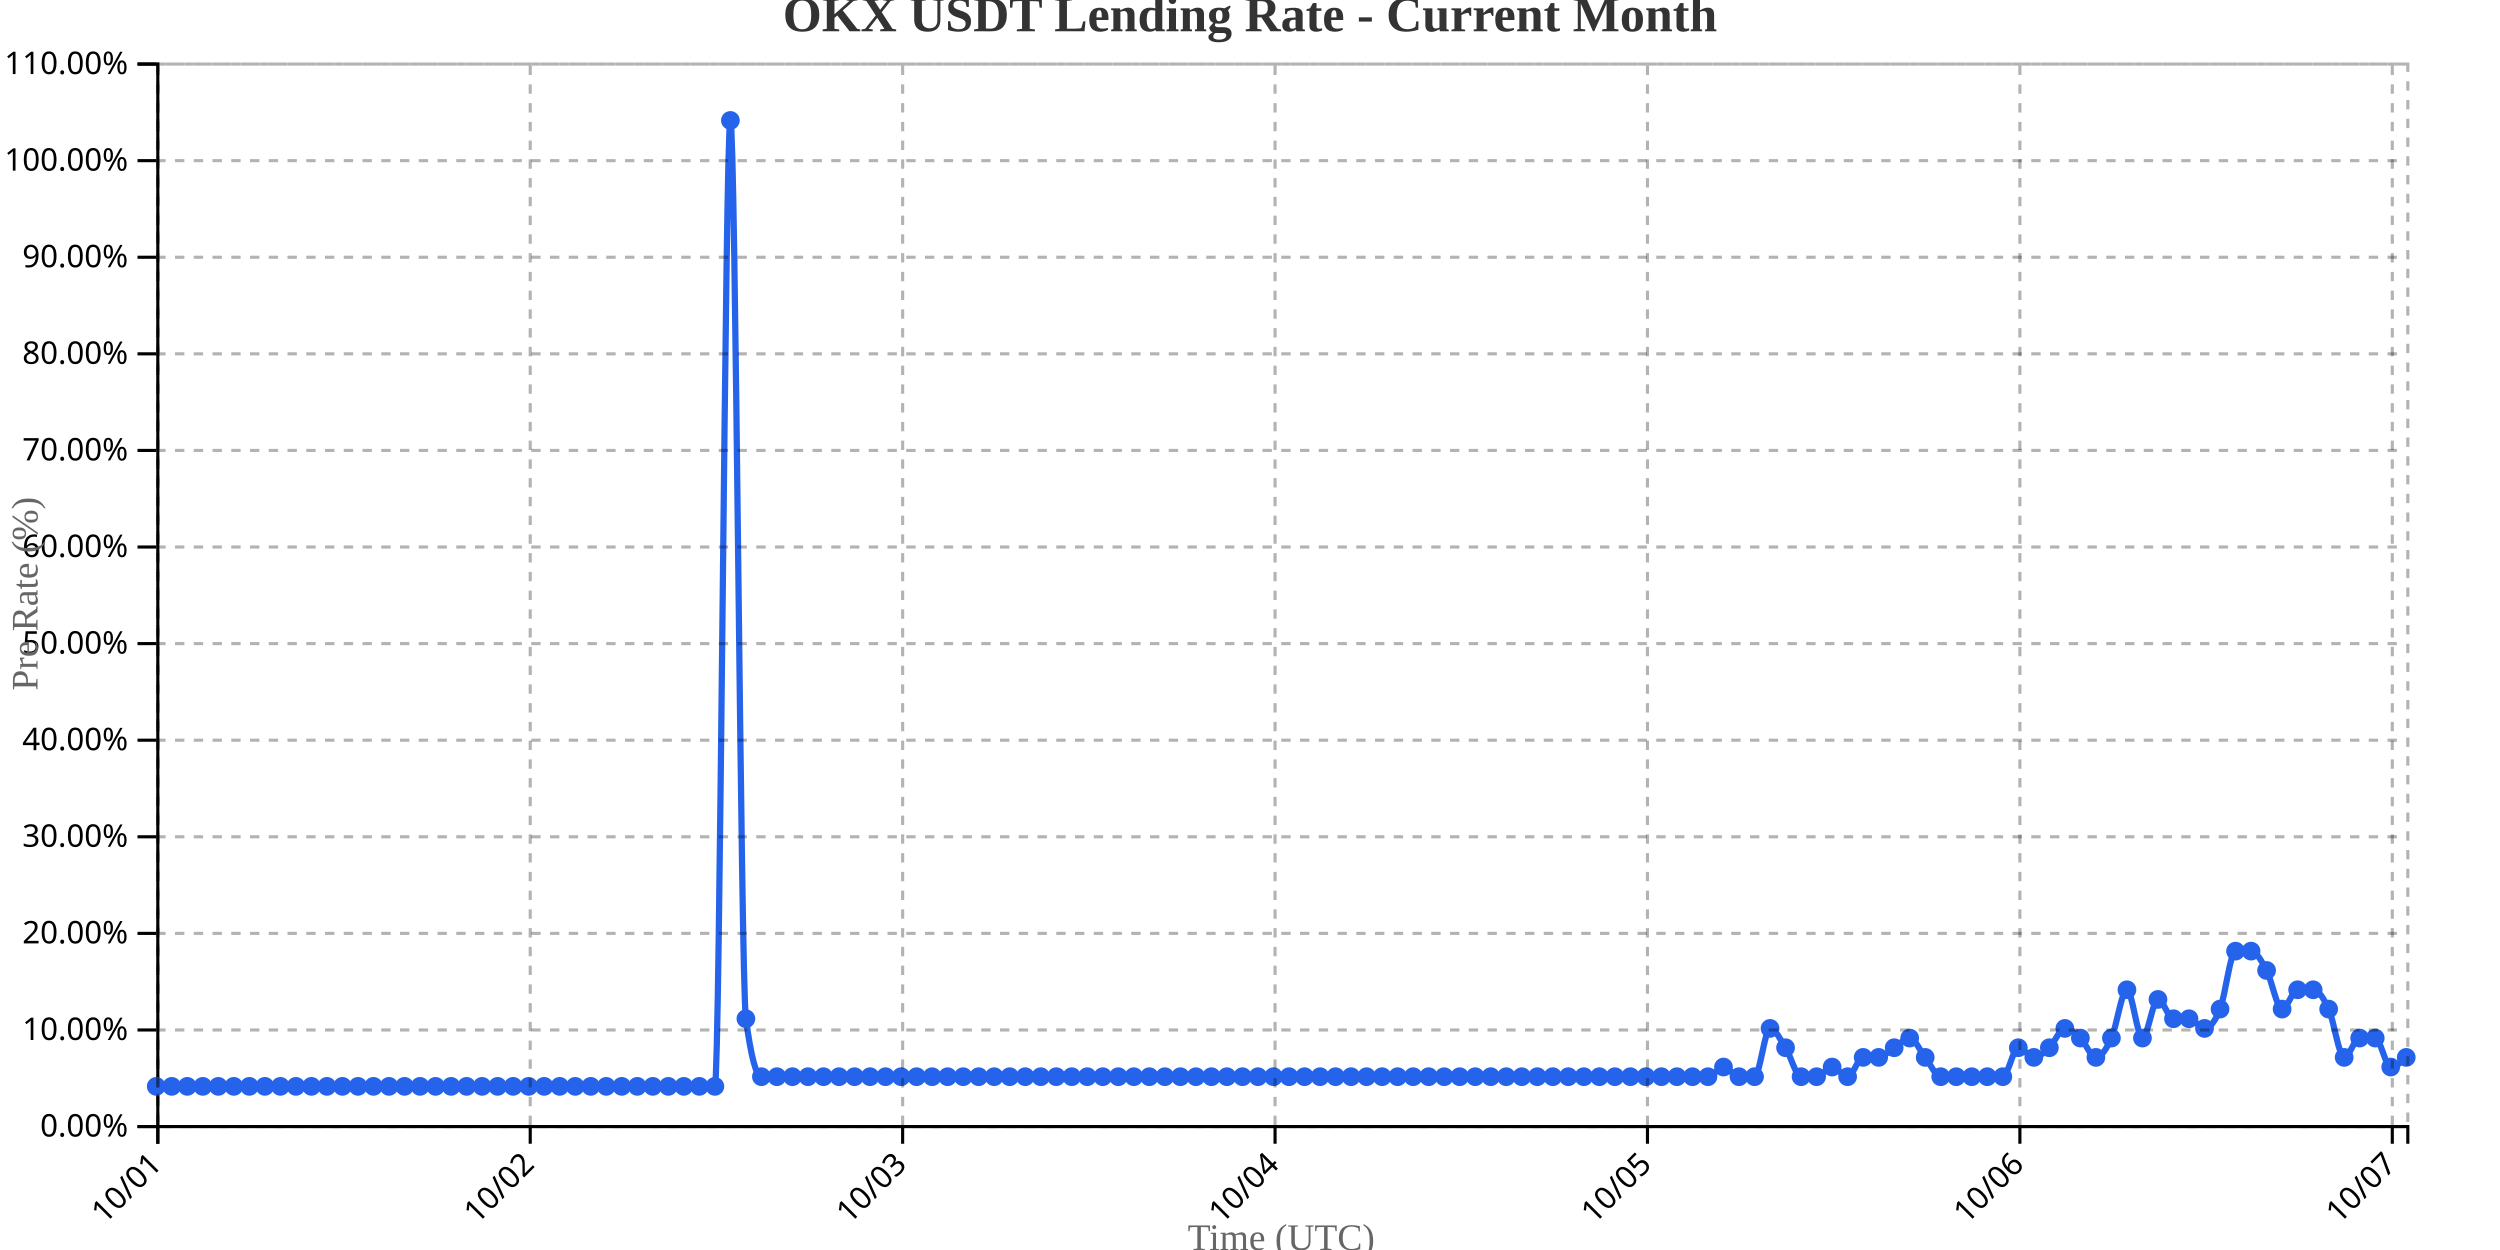
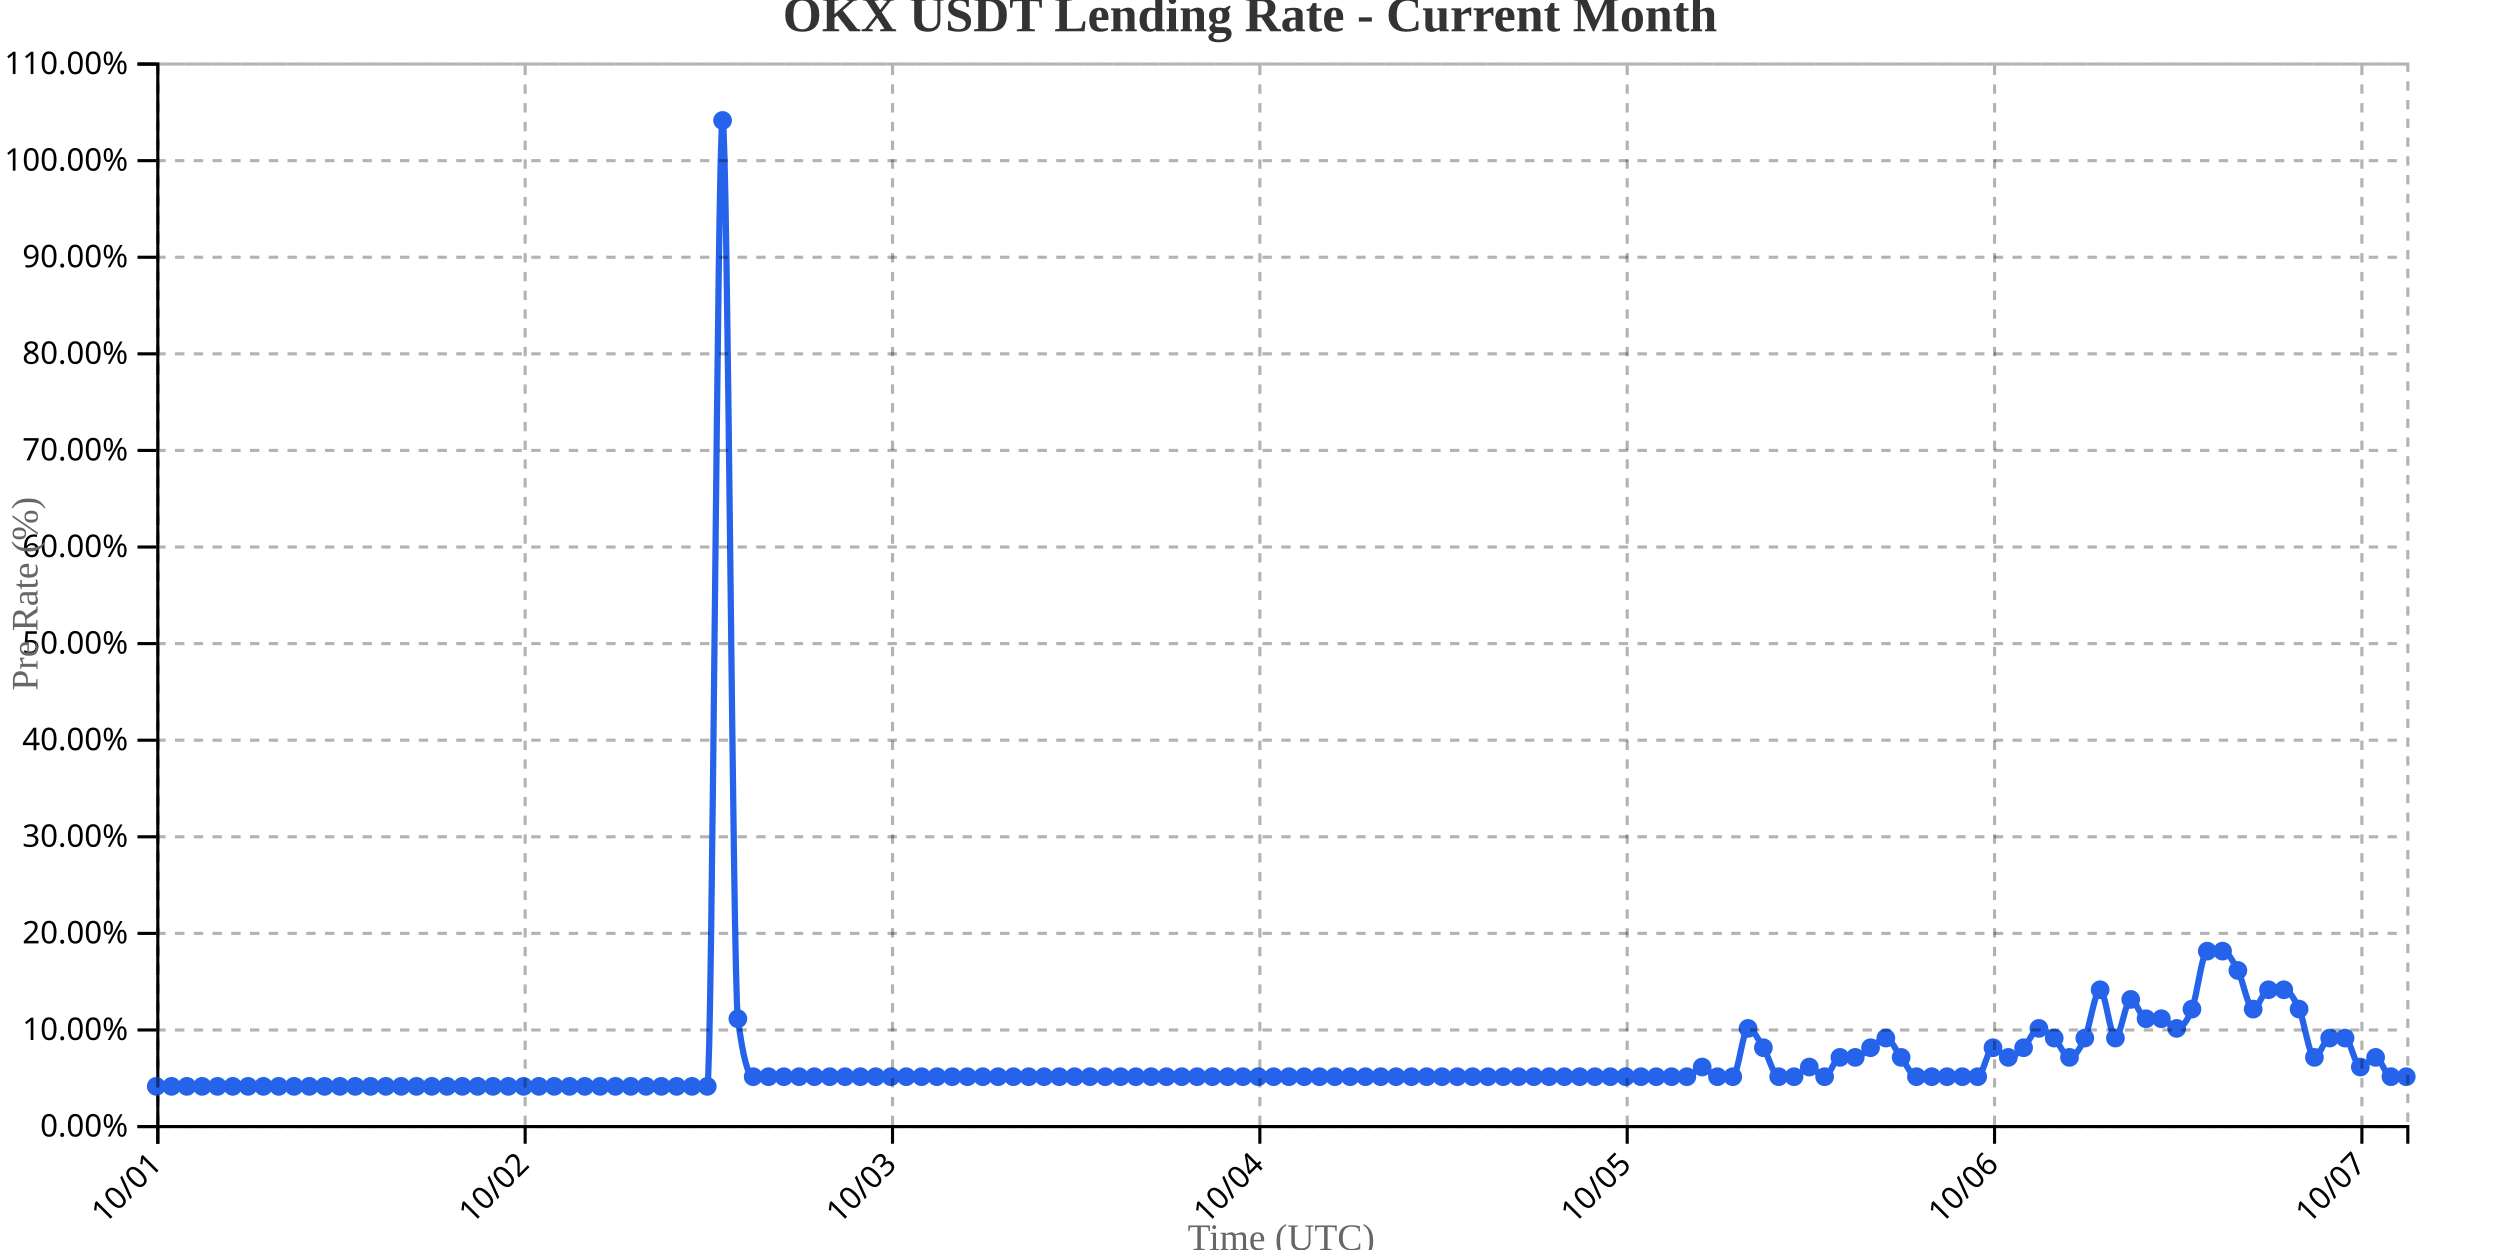
<svg xmlns="http://www.w3.org/2000/svg" width="800" height="400">
  <g transform="translate(50,20)">
    <g transform="translate(0,340)" fill="none" font-size="10" font-family="sans-serif" text-anchor="middle">
      <path class="domain" stroke="currentColor" d="M0.5,6V0.5H720.5V6" />
      <g class="tick" opacity="1" transform="translate(0.5,0)">
        <line stroke="currentColor" y2="6" />
        <text fill="currentColor" y="9" dy=".15em" style="text-anchor: end;" dx="-.8em" transform="rotate(-45)">10/01</text>
      </g>
-       <g class="tick" opacity="1" transform="translate(119.6724,0)">
+       <g class="tick" opacity="1" transform="translate(118.051,0)">
        <line stroke="currentColor" y2="6" />
        <text fill="currentColor" y="9" dy=".15em" style="text-anchor: end;" dx="-.8em" transform="rotate(-45)">10/02</text>
      </g>
-       <g class="tick" opacity="1" transform="translate(238.8448,0)">
+       <g class="tick" opacity="1" transform="translate(235.602,0)">
        <line stroke="currentColor" y2="6" />
        <text fill="currentColor" y="9" dy=".15em" style="text-anchor: end;" dx="-.8em" transform="rotate(-45)">10/03</text>
      </g>
-       <g class="tick" opacity="1" transform="translate(358.0172,0)">
+       <g class="tick" opacity="1" transform="translate(353.1531,0)">
        <line stroke="currentColor" y2="6" />
        <text fill="currentColor" y="9" dy=".15em" style="text-anchor: end;" dx="-.8em" transform="rotate(-45)">10/04</text>
      </g>
-       <g class="tick" opacity="1" transform="translate(477.1897,0)">
+       <g class="tick" opacity="1" transform="translate(470.7041,0)">
        <line stroke="currentColor" y2="6" />
        <text fill="currentColor" y="9" dy=".15em" style="text-anchor: end;" dx="-.8em" transform="rotate(-45)">10/05</text>
      </g>
-       <g class="tick" opacity="1" transform="translate(596.3621,0)">
+       <g class="tick" opacity="1" transform="translate(588.2551,0)">
        <line stroke="currentColor" y2="6" />
        <text fill="currentColor" y="9" dy=".15em" style="text-anchor: end;" dx="-.8em" transform="rotate(-45)">10/06</text>
      </g>
-       <g class="tick" opacity="1" transform="translate(715.5345,0)">
+       <g class="tick" opacity="1" transform="translate(705.8061,0)">
        <line stroke="currentColor" y2="6" />
        <text fill="currentColor" y="9" dy=".15em" style="text-anchor: end;" dx="-.8em" transform="rotate(-45)">10/07</text>
      </g>
    </g>
    <g fill="none" font-size="10" font-family="sans-serif" text-anchor="end">
      <path class="domain" stroke="currentColor" d="M-6,340.5H0.5V0.5H-6" />
      <g class="tick" opacity="1" transform="translate(0,340.5)">
        <line stroke="currentColor" x2="-6" />
        <text fill="currentColor" x="-9" dy="0.32em">0.00%</text>
      </g>
      <g class="tick" opacity="1" transform="translate(0,309.5909)">
        <line stroke="currentColor" x2="-6" />
        <text fill="currentColor" x="-9" dy="0.32em">10.00%</text>
      </g>
      <g class="tick" opacity="1" transform="translate(0,278.6818)">
        <line stroke="currentColor" x2="-6" />
        <text fill="currentColor" x="-9" dy="0.32em">20.00%</text>
      </g>
      <g class="tick" opacity="1" transform="translate(0,247.7727)">
        <line stroke="currentColor" x2="-6" />
        <text fill="currentColor" x="-9" dy="0.32em">30.00%</text>
      </g>
      <g class="tick" opacity="1" transform="translate(0,216.8636)">
        <line stroke="currentColor" x2="-6" />
        <text fill="currentColor" x="-9" dy="0.32em">40.00%</text>
      </g>
      <g class="tick" opacity="1" transform="translate(0,185.9545)">
        <line stroke="currentColor" x2="-6" />
        <text fill="currentColor" x="-9" dy="0.32em">50.00%</text>
      </g>
      <g class="tick" opacity="1" transform="translate(0,155.0455)">
        <line stroke="currentColor" x2="-6" />
        <text fill="currentColor" x="-9" dy="0.32em">60.00%</text>
      </g>
      <g class="tick" opacity="1" transform="translate(0,124.1364)">
        <line stroke="currentColor" x2="-6" />
        <text fill="currentColor" x="-9" dy="0.32em">70.00%</text>
      </g>
      <g class="tick" opacity="1" transform="translate(0,93.22727)">
        <line stroke="currentColor" x2="-6" />
        <text fill="currentColor" x="-9" dy="0.32em">80.00%</text>
      </g>
      <g class="tick" opacity="1" transform="translate(0,62.31818)">
        <line stroke="currentColor" x2="-6" />
        <text fill="currentColor" x="-9" dy="0.32em">90.00%</text>
      </g>
      <g class="tick" opacity="1" transform="translate(0,31.40909)">
        <line stroke="currentColor" x2="-6" />
        <text fill="currentColor" x="-9" dy="0.32em">100.00%</text>
      </g>
      <g class="tick" opacity="1" transform="translate(0,0.5)">
        <line stroke="currentColor" x2="-6" />
        <text fill="currentColor" x="-9" dy="0.32em">110.00%</text>
      </g>
    </g>
    <text transform="rotate(-90)" y="-50" x="-170" dy="1em" style="text-anchor: middle; font-size: 12px; fill: #666;">Pre Rate (%)</text>
    <text transform="translate(360, 380)" style="text-anchor: middle; font-size: 12px; fill: #666;">Time (UTC)</text>
-     <path fill="none" stroke="#2563eb" stroke-width="2" d="M0,327.636C1.655,327.636,3.31,327.636,4.966,327.636C6.621,327.636,8.276,327.636,9.931,327.636C11.586,327.636,13.241,327.636,14.897,327.636C16.552,327.636,18.207,327.636,19.862,327.636C21.517,327.636,23.172,327.636,24.828,327.636C26.483,327.636,28.138,327.636,29.793,327.636C31.448,327.636,33.103,327.636,34.759,327.636C36.414,327.636,38.069,327.636,39.724,327.636C41.379,327.636,43.034,327.636,44.69,327.636C46.345,327.636,48,327.636,49.655,327.636C51.31,327.636,52.966,327.636,54.621,327.636C56.276,327.636,57.931,327.636,59.586,327.636C61.241,327.636,62.897,327.636,64.552,327.636C66.207,327.636,67.862,327.636,69.517,327.636C71.172,327.636,72.828,327.636,74.483,327.636C76.138,327.636,77.793,327.636,79.448,327.636C81.103,327.636,82.759,327.636,84.414,327.636C86.069,327.636,87.724,327.636,89.379,327.636C91.034,327.636,92.69,327.636,94.345,327.636C96,327.636,97.655,327.636,99.31,327.636C100.966,327.636,102.621,327.636,104.276,327.636C105.931,327.636,107.586,327.636,109.241,327.636C110.897,327.636,112.552,327.636,114.207,327.636C115.862,327.636,117.517,327.636,119.172,327.636C120.828,327.636,122.483,327.636,124.138,327.636C125.793,327.636,127.448,327.636,129.103,327.636C130.759,327.636,132.414,327.636,134.069,327.636C135.724,327.636,137.379,327.636,139.034,327.636C140.69,327.636,142.345,327.636,144,327.636C145.655,327.636,147.31,327.636,148.966,327.636C150.621,327.636,152.276,327.636,153.931,327.636C155.586,327.636,157.241,327.636,158.897,327.636C160.552,327.636,162.207,327.636,163.862,327.636C165.517,327.636,167.172,327.636,168.828,327.636C170.483,327.636,172.138,327.636,173.793,327.636C175.448,327.636,177.103,327.636,178.759,327.636C180.414,327.636,182.069,18.545,183.724,18.545C185.379,18.545,187.034,293.636,188.69,306C190.345,318.364,192,324.545,193.655,324.545C195.31,324.545,196.966,324.545,198.621,324.545C200.276,324.545,201.931,324.545,203.586,324.545C205.241,324.545,206.897,324.545,208.552,324.545C210.207,324.545,211.862,324.545,213.517,324.545C215.172,324.545,216.828,324.545,218.483,324.545C220.138,324.545,221.793,324.545,223.448,324.545C225.103,324.545,226.759,324.545,228.414,324.545C230.069,324.545,231.724,324.545,233.379,324.545C235.034,324.545,236.69,324.545,238.345,324.545C240,324.545,241.655,324.545,243.31,324.545C244.966,324.545,246.621,324.545,248.276,324.545C249.931,324.545,251.586,324.545,253.241,324.545C254.897,324.545,256.552,324.545,258.207,324.545C259.862,324.545,261.517,324.545,263.172,324.545C264.828,324.545,266.483,324.545,268.138,324.545C269.793,324.545,271.448,324.545,273.103,324.545C274.759,324.545,276.414,324.545,278.069,324.545C279.724,324.545,281.379,324.545,283.034,324.545C284.69,324.545,286.345,324.545,288,324.545C289.655,324.545,291.31,324.545,292.966,324.545C294.621,324.545,296.276,324.545,297.931,324.545C299.586,324.545,301.241,324.545,302.897,324.545C304.552,324.545,306.207,324.545,307.862,324.545C309.517,324.545,311.172,324.545,312.828,324.545C314.483,324.545,316.138,324.545,317.793,324.545C319.448,324.545,321.103,324.545,322.759,324.545C324.414,324.545,326.069,324.545,327.724,324.545C329.379,324.545,331.034,324.545,332.69,324.545C334.345,324.545,336,324.545,337.655,324.545C339.31,324.545,340.966,324.545,342.621,324.545C344.276,324.545,345.931,324.545,347.586,324.545C349.241,324.545,350.897,324.545,352.552,324.545C354.207,324.545,355.862,324.545,357.517,324.545C359.172,324.545,360.828,324.545,362.483,324.545C364.138,324.545,365.793,324.545,367.448,324.545C369.103,324.545,370.759,324.545,372.414,324.545C374.069,324.545,375.724,324.545,377.379,324.545C379.034,324.545,380.69,324.545,382.345,324.545C384,324.545,385.655,324.545,387.31,324.545C388.966,324.545,390.621,324.545,392.276,324.545C393.931,324.545,395.586,324.545,397.241,324.545C398.897,324.545,400.552,324.545,402.207,324.545C403.862,324.545,405.517,324.545,407.172,324.545C408.828,324.545,410.483,324.545,412.138,324.545C413.793,324.545,415.448,324.545,417.103,324.545C418.759,324.545,420.414,324.545,422.069,324.545C423.724,324.545,425.379,324.545,427.034,324.545C428.69,324.545,430.345,324.545,432,324.545C433.655,324.545,435.31,324.545,436.966,324.545C438.621,324.545,440.276,324.545,441.931,324.545C443.586,324.545,445.241,324.545,446.897,324.545C448.552,324.545,450.207,324.545,451.862,324.545C453.517,324.545,455.172,324.545,456.828,324.545C458.483,324.545,460.138,324.545,461.793,324.545C463.448,324.545,465.103,324.545,466.759,324.545C468.414,324.545,470.069,324.545,471.724,324.545C473.379,324.545,475.034,324.545,476.69,324.545C478.345,324.545,480,324.545,481.655,324.545C483.31,324.545,484.966,324.545,486.621,324.545C488.276,324.545,489.931,324.545,491.586,324.545C493.241,324.545,494.897,324.545,496.552,324.545C498.207,324.545,499.862,321.455,501.517,321.455C503.172,321.455,504.828,324.545,506.483,324.545C508.138,324.545,509.793,324.545,511.448,324.545C513.103,324.545,514.759,309.091,516.414,309.091C518.069,309.091,519.724,312.697,521.379,315.273C523.034,317.848,524.69,324.545,526.345,324.545C528,324.545,529.655,324.545,531.31,324.545C532.966,324.545,534.621,321.455,536.276,321.455C537.931,321.455,539.586,324.545,541.241,324.545C542.897,324.545,544.552,318.364,546.207,318.364C547.862,318.364,549.517,318.364,551.172,318.364C552.828,318.364,554.483,316.303,556.138,315.273C557.793,314.242,559.448,312.182,561.103,312.182C562.759,312.182,564.414,316.303,566.069,318.364C567.724,320.424,569.379,324.545,571.034,324.545C572.69,324.545,574.345,324.545,576,324.545C577.655,324.545,579.31,324.545,580.966,324.545C582.621,324.545,584.276,324.545,585.931,324.545C587.586,324.545,589.241,324.545,590.897,324.545C592.552,324.545,594.207,315.273,595.862,315.273C597.517,315.273,599.172,318.364,600.828,318.364C602.483,318.364,604.138,316.818,605.793,315.273C607.448,313.727,609.103,309.091,610.759,309.091C612.414,309.091,614.069,310.636,615.724,312.182C617.379,313.727,619.034,318.364,620.69,318.364C622.345,318.364,624,315.788,625.655,312.182C627.31,308.576,628.966,296.727,630.621,296.727C632.276,296.727,633.931,312.182,635.586,312.182C637.241,312.182,638.897,299.818,640.552,299.818C642.207,299.818,643.862,306,645.517,306C647.172,306,648.828,306,650.483,306C652.138,306,653.793,309.091,655.448,309.091C657.103,309.091,658.759,307.03,660.414,302.909C662.069,298.788,663.724,284.364,665.379,284.364C667.034,284.364,668.69,284.364,670.345,284.364C672,284.364,673.655,287.455,675.31,290.545C676.966,293.636,678.621,302.909,680.276,302.909C681.931,302.909,683.586,296.727,685.241,296.727C686.897,296.727,688.552,296.727,690.207,296.727C691.862,296.727,693.517,299.303,695.172,302.909C696.828,306.515,698.483,318.364,700.138,318.364C701.793,318.364,703.448,312.182,705.103,312.182C706.759,312.182,708.414,312.182,710.069,312.182C711.724,312.182,713.379,321.455,715.034,321.455C716.69,321.455,718.345,319.909,720,318.364" />
+     <path fill="none" stroke="#2563eb" stroke-width="2" d="M0,327.636C1.633,327.636,3.265,327.636,4.898,327.636C6.531,327.636,8.163,327.636,9.796,327.636C11.429,327.636,13.061,327.636,14.694,327.636C16.327,327.636,17.959,327.636,19.592,327.636C21.224,327.636,22.857,327.636,24.49,327.636C26.122,327.636,27.755,327.636,29.388,327.636C31.02,327.636,32.653,327.636,34.286,327.636C35.918,327.636,37.551,327.636,39.184,327.636C40.816,327.636,42.449,327.636,44.082,327.636C45.714,327.636,47.347,327.636,48.98,327.636C50.612,327.636,52.245,327.636,53.878,327.636C55.51,327.636,57.143,327.636,58.776,327.636C60.408,327.636,62.041,327.636,63.673,327.636C65.306,327.636,66.939,327.636,68.571,327.636C70.204,327.636,71.837,327.636,73.469,327.636C75.102,327.636,76.735,327.636,78.367,327.636C80,327.636,81.633,327.636,83.265,327.636C84.898,327.636,86.531,327.636,88.163,327.636C89.796,327.636,91.429,327.636,93.061,327.636C94.694,327.636,96.327,327.636,97.959,327.636C99.592,327.636,101.224,327.636,102.857,327.636C104.49,327.636,106.122,327.636,107.755,327.636C109.388,327.636,111.02,327.636,112.653,327.636C114.286,327.636,115.918,327.636,117.551,327.636C119.184,327.636,120.816,327.636,122.449,327.636C124.082,327.636,125.714,327.636,127.347,327.636C128.98,327.636,130.612,327.636,132.245,327.636C133.878,327.636,135.51,327.636,137.143,327.636C138.776,327.636,140.408,327.636,142.041,327.636C143.673,327.636,145.306,327.636,146.939,327.636C148.571,327.636,150.204,327.636,151.837,327.636C153.469,327.636,155.102,327.636,156.735,327.636C158.367,327.636,160,327.636,161.633,327.636C163.265,327.636,164.898,327.636,166.531,327.636C168.163,327.636,169.796,327.636,171.429,327.636C173.061,327.636,174.694,327.636,176.327,327.636C177.959,327.636,179.592,18.545,181.224,18.545C182.857,18.545,184.49,293.636,186.122,306C187.755,318.364,189.388,324.545,191.02,324.545C192.653,324.545,194.286,324.545,195.918,324.545C197.551,324.545,199.184,324.545,200.816,324.545C202.449,324.545,204.082,324.545,205.714,324.545C207.347,324.545,208.98,324.545,210.612,324.545C212.245,324.545,213.878,324.545,215.51,324.545C217.143,324.545,218.776,324.545,220.408,324.545C222.041,324.545,223.673,324.545,225.306,324.545C226.939,324.545,228.571,324.545,230.204,324.545C231.837,324.545,233.469,324.545,235.102,324.545C236.735,324.545,238.367,324.545,240,324.545C241.633,324.545,243.265,324.545,244.898,324.545C246.531,324.545,248.163,324.545,249.796,324.545C251.429,324.545,253.061,324.545,254.694,324.545C256.327,324.545,257.959,324.545,259.592,324.545C261.224,324.545,262.857,324.545,264.49,324.545C266.122,324.545,267.755,324.545,269.388,324.545C271.02,324.545,272.653,324.545,274.286,324.545C275.918,324.545,277.551,324.545,279.184,324.545C280.816,324.545,282.449,324.545,284.082,324.545C285.714,324.545,287.347,324.545,288.98,324.545C290.612,324.545,292.245,324.545,293.878,324.545C295.51,324.545,297.143,324.545,298.776,324.545C300.408,324.545,302.041,324.545,303.673,324.545C305.306,324.545,306.939,324.545,308.571,324.545C310.204,324.545,311.837,324.545,313.469,324.545C315.102,324.545,316.735,324.545,318.367,324.545C320,324.545,321.633,324.545,323.265,324.545C324.898,324.545,326.531,324.545,328.163,324.545C329.796,324.545,331.429,324.545,333.061,324.545C334.694,324.545,336.327,324.545,337.959,324.545C339.592,324.545,341.224,324.545,342.857,324.545C344.49,324.545,346.122,324.545,347.755,324.545C349.388,324.545,351.02,324.545,352.653,324.545C354.286,324.545,355.918,324.545,357.551,324.545C359.184,324.545,360.816,324.545,362.449,324.545C364.082,324.545,365.714,324.545,367.347,324.545C368.98,324.545,370.612,324.545,372.245,324.545C373.878,324.545,375.51,324.545,377.143,324.545C378.776,324.545,380.408,324.545,382.041,324.545C383.673,324.545,385.306,324.545,386.939,324.545C388.571,324.545,390.204,324.545,391.837,324.545C393.469,324.545,395.102,324.545,396.735,324.545C398.367,324.545,400,324.545,401.633,324.545C403.265,324.545,404.898,324.545,406.531,324.545C408.163,324.545,409.796,324.545,411.429,324.545C413.061,324.545,414.694,324.545,416.327,324.545C417.959,324.545,419.592,324.545,421.224,324.545C422.857,324.545,424.49,324.545,426.122,324.545C427.755,324.545,429.388,324.545,431.02,324.545C432.653,324.545,434.286,324.545,435.918,324.545C437.551,324.545,439.184,324.545,440.816,324.545C442.449,324.545,444.082,324.545,445.714,324.545C447.347,324.545,448.98,324.545,450.612,324.545C452.245,324.545,453.878,324.545,455.51,324.545C457.143,324.545,458.776,324.545,460.408,324.545C462.041,324.545,463.673,324.545,465.306,324.545C466.939,324.545,468.571,324.545,470.204,324.545C471.837,324.545,473.469,324.545,475.102,324.545C476.735,324.545,478.367,324.545,480,324.545C481.633,324.545,483.265,324.545,484.898,324.545C486.531,324.545,488.163,324.545,489.796,324.545C491.429,324.545,493.061,321.455,494.694,321.455C496.327,321.455,497.959,324.545,499.592,324.545C501.224,324.545,502.857,324.545,504.49,324.545C506.122,324.545,507.755,309.091,509.388,309.091C511.02,309.091,512.653,312.697,514.286,315.273C515.918,317.848,517.551,324.545,519.184,324.545C520.816,324.545,522.449,324.545,524.082,324.545C525.714,324.545,527.347,321.455,528.98,321.455C530.612,321.455,532.245,324.545,533.878,324.545C535.51,324.545,537.143,318.364,538.776,318.364C540.408,318.364,542.041,318.364,543.673,318.364C545.306,318.364,546.939,316.303,548.571,315.273C550.204,314.242,551.837,312.182,553.469,312.182C555.102,312.182,556.735,316.303,558.367,318.364C560,320.424,561.633,324.545,563.265,324.545C564.898,324.545,566.531,324.545,568.163,324.545C569.796,324.545,571.429,324.545,573.061,324.545C574.694,324.545,576.327,324.545,577.959,324.545C579.592,324.545,581.224,324.545,582.857,324.545C584.49,324.545,586.122,315.273,587.755,315.273C589.388,315.273,591.02,318.364,592.653,318.364C594.286,318.364,595.918,316.818,597.551,315.273C599.184,313.727,600.816,309.091,602.449,309.091C604.082,309.091,605.714,310.636,607.347,312.182C608.98,313.727,610.612,318.364,612.245,318.364C613.878,318.364,615.51,315.788,617.143,312.182C618.776,308.576,620.408,296.727,622.041,296.727C623.673,296.727,625.306,312.182,626.939,312.182C628.571,312.182,630.204,299.818,631.837,299.818C633.469,299.818,635.102,306,636.735,306C638.367,306,640,306,641.633,306C643.265,306,644.898,309.091,646.531,309.091C648.163,309.091,649.796,307.03,651.429,302.909C653.061,298.788,654.694,284.364,656.327,284.364C657.959,284.364,659.592,284.364,661.224,284.364C662.857,284.364,664.49,287.455,666.122,290.545C667.755,293.636,669.388,302.909,671.02,302.909C672.653,302.909,674.286,296.727,675.918,296.727C677.551,296.727,679.184,296.727,680.816,296.727C682.449,296.727,684.082,299.303,685.714,302.909C687.347,306.515,688.98,318.364,690.612,318.364C692.245,318.364,693.878,312.182,695.51,312.182C697.143,312.182,698.776,312.182,700.408,312.182C702.041,312.182,703.673,321.455,705.306,321.455C706.939,321.455,708.571,318.364,710.204,318.364C711.837,318.364,713.469,324.545,715.102,324.545C716.735,324.545,718.367,324.545,720,324.545" />
    <circle class="dot" cx="0" cy="327.636" r="3" fill="#2563eb" />
-     <circle class="dot" cx="4.966" cy="327.636" r="3" fill="#2563eb" />
-     <circle class="dot" cx="9.931" cy="327.636" r="3" fill="#2563eb" />
-     <circle class="dot" cx="14.897" cy="327.636" r="3" fill="#2563eb" />
-     <circle class="dot" cx="19.862" cy="327.636" r="3" fill="#2563eb" />
-     <circle class="dot" cx="24.828" cy="327.636" r="3" fill="#2563eb" />
-     <circle class="dot" cx="29.793" cy="327.636" r="3" fill="#2563eb" />
-     <circle class="dot" cx="34.759" cy="327.636" r="3" fill="#2563eb" />
-     <circle class="dot" cx="39.724" cy="327.636" r="3" fill="#2563eb" />
-     <circle class="dot" cx="44.69" cy="327.636" r="3" fill="#2563eb" />
-     <circle class="dot" cx="49.655" cy="327.636" r="3" fill="#2563eb" />
-     <circle class="dot" cx="54.621" cy="327.636" r="3" fill="#2563eb" />
-     <circle class="dot" cx="59.586" cy="327.636" r="3" fill="#2563eb" />
-     <circle class="dot" cx="64.552" cy="327.636" r="3" fill="#2563eb" />
-     <circle class="dot" cx="69.517" cy="327.636" r="3" fill="#2563eb" />
-     <circle class="dot" cx="74.483" cy="327.636" r="3" fill="#2563eb" />
-     <circle class="dot" cx="79.448" cy="327.636" r="3" fill="#2563eb" />
-     <circle class="dot" cx="84.414" cy="327.636" r="3" fill="#2563eb" />
-     <circle class="dot" cx="89.379" cy="327.636" r="3" fill="#2563eb" />
-     <circle class="dot" cx="94.345" cy="327.636" r="3" fill="#2563eb" />
-     <circle class="dot" cx="99.31" cy="327.636" r="3" fill="#2563eb" />
-     <circle class="dot" cx="104.276" cy="327.636" r="3" fill="#2563eb" />
-     <circle class="dot" cx="109.241" cy="327.636" r="3" fill="#2563eb" />
-     <circle class="dot" cx="114.207" cy="327.636" r="3" fill="#2563eb" />
-     <circle class="dot" cx="119.172" cy="327.636" r="3" fill="#2563eb" />
-     <circle class="dot" cx="124.138" cy="327.636" r="3" fill="#2563eb" />
-     <circle class="dot" cx="129.103" cy="327.636" r="3" fill="#2563eb" />
-     <circle class="dot" cx="134.069" cy="327.636" r="3" fill="#2563eb" />
-     <circle class="dot" cx="139.034" cy="327.636" r="3" fill="#2563eb" />
-     <circle class="dot" cx="144" cy="327.636" r="3" fill="#2563eb" />
-     <circle class="dot" cx="148.966" cy="327.636" r="3" fill="#2563eb" />
-     <circle class="dot" cx="153.931" cy="327.636" r="3" fill="#2563eb" />
-     <circle class="dot" cx="158.897" cy="327.636" r="3" fill="#2563eb" />
-     <circle class="dot" cx="163.862" cy="327.636" r="3" fill="#2563eb" />
-     <circle class="dot" cx="168.828" cy="327.636" r="3" fill="#2563eb" />
-     <circle class="dot" cx="173.793" cy="327.636" r="3" fill="#2563eb" />
-     <circle class="dot" cx="178.759" cy="327.636" r="3" fill="#2563eb" />
-     <circle class="dot" cx="183.724" cy="18.545" r="3" fill="#2563eb" />
-     <circle class="dot" cx="188.69" cy="306" r="3" fill="#2563eb" />
-     <circle class="dot" cx="193.655" cy="324.545" r="3" fill="#2563eb" />
-     <circle class="dot" cx="198.621" cy="324.545" r="3" fill="#2563eb" />
-     <circle class="dot" cx="203.586" cy="324.545" r="3" fill="#2563eb" />
-     <circle class="dot" cx="208.552" cy="324.545" r="3" fill="#2563eb" />
-     <circle class="dot" cx="213.517" cy="324.545" r="3" fill="#2563eb" />
-     <circle class="dot" cx="218.483" cy="324.545" r="3" fill="#2563eb" />
-     <circle class="dot" cx="223.448" cy="324.545" r="3" fill="#2563eb" />
-     <circle class="dot" cx="228.414" cy="324.545" r="3" fill="#2563eb" />
-     <circle class="dot" cx="233.379" cy="324.545" r="3" fill="#2563eb" />
-     <circle class="dot" cx="238.345" cy="324.545" r="3" fill="#2563eb" />
-     <circle class="dot" cx="243.31" cy="324.545" r="3" fill="#2563eb" />
-     <circle class="dot" cx="248.276" cy="324.545" r="3" fill="#2563eb" />
-     <circle class="dot" cx="253.241" cy="324.545" r="3" fill="#2563eb" />
-     <circle class="dot" cx="258.207" cy="324.545" r="3" fill="#2563eb" />
-     <circle class="dot" cx="263.172" cy="324.545" r="3" fill="#2563eb" />
-     <circle class="dot" cx="268.138" cy="324.545" r="3" fill="#2563eb" />
-     <circle class="dot" cx="273.103" cy="324.545" r="3" fill="#2563eb" />
-     <circle class="dot" cx="278.069" cy="324.545" r="3" fill="#2563eb" />
-     <circle class="dot" cx="283.034" cy="324.545" r="3" fill="#2563eb" />
-     <circle class="dot" cx="288" cy="324.545" r="3" fill="#2563eb" />
-     <circle class="dot" cx="292.966" cy="324.545" r="3" fill="#2563eb" />
-     <circle class="dot" cx="297.931" cy="324.545" r="3" fill="#2563eb" />
-     <circle class="dot" cx="302.897" cy="324.545" r="3" fill="#2563eb" />
-     <circle class="dot" cx="307.862" cy="324.545" r="3" fill="#2563eb" />
-     <circle class="dot" cx="312.828" cy="324.545" r="3" fill="#2563eb" />
-     <circle class="dot" cx="317.793" cy="324.545" r="3" fill="#2563eb" />
-     <circle class="dot" cx="322.759" cy="324.545" r="3" fill="#2563eb" />
-     <circle class="dot" cx="327.724" cy="324.545" r="3" fill="#2563eb" />
-     <circle class="dot" cx="332.69" cy="324.545" r="3" fill="#2563eb" />
-     <circle class="dot" cx="337.655" cy="324.545" r="3" fill="#2563eb" />
-     <circle class="dot" cx="342.621" cy="324.545" r="3" fill="#2563eb" />
-     <circle class="dot" cx="347.586" cy="324.545" r="3" fill="#2563eb" />
-     <circle class="dot" cx="352.552" cy="324.545" r="3" fill="#2563eb" />
-     <circle class="dot" cx="357.517" cy="324.545" r="3" fill="#2563eb" />
-     <circle class="dot" cx="362.483" cy="324.545" r="3" fill="#2563eb" />
-     <circle class="dot" cx="367.448" cy="324.545" r="3" fill="#2563eb" />
-     <circle class="dot" cx="372.414" cy="324.545" r="3" fill="#2563eb" />
-     <circle class="dot" cx="377.379" cy="324.545" r="3" fill="#2563eb" />
-     <circle class="dot" cx="382.345" cy="324.545" r="3" fill="#2563eb" />
-     <circle class="dot" cx="387.31" cy="324.545" r="3" fill="#2563eb" />
-     <circle class="dot" cx="392.276" cy="324.545" r="3" fill="#2563eb" />
-     <circle class="dot" cx="397.241" cy="324.545" r="3" fill="#2563eb" />
-     <circle class="dot" cx="402.207" cy="324.545" r="3" fill="#2563eb" />
-     <circle class="dot" cx="407.172" cy="324.545" r="3" fill="#2563eb" />
-     <circle class="dot" cx="412.138" cy="324.545" r="3" fill="#2563eb" />
-     <circle class="dot" cx="417.103" cy="324.545" r="3" fill="#2563eb" />
-     <circle class="dot" cx="422.069" cy="324.545" r="3" fill="#2563eb" />
-     <circle class="dot" cx="427.034" cy="324.545" r="3" fill="#2563eb" />
-     <circle class="dot" cx="432" cy="324.545" r="3" fill="#2563eb" />
-     <circle class="dot" cx="436.966" cy="324.545" r="3" fill="#2563eb" />
-     <circle class="dot" cx="441.931" cy="324.545" r="3" fill="#2563eb" />
-     <circle class="dot" cx="446.897" cy="324.545" r="3" fill="#2563eb" />
-     <circle class="dot" cx="451.862" cy="324.545" r="3" fill="#2563eb" />
-     <circle class="dot" cx="456.828" cy="324.545" r="3" fill="#2563eb" />
-     <circle class="dot" cx="461.793" cy="324.545" r="3" fill="#2563eb" />
-     <circle class="dot" cx="466.759" cy="324.545" r="3" fill="#2563eb" />
-     <circle class="dot" cx="471.724" cy="324.545" r="3" fill="#2563eb" />
-     <circle class="dot" cx="476.69" cy="324.545" r="3" fill="#2563eb" />
-     <circle class="dot" cx="481.655" cy="324.545" r="3" fill="#2563eb" />
-     <circle class="dot" cx="486.621" cy="324.545" r="3" fill="#2563eb" />
-     <circle class="dot" cx="491.586" cy="324.545" r="3" fill="#2563eb" />
-     <circle class="dot" cx="496.552" cy="324.545" r="3" fill="#2563eb" />
-     <circle class="dot" cx="501.517" cy="321.455" r="3" fill="#2563eb" />
-     <circle class="dot" cx="506.483" cy="324.545" r="3" fill="#2563eb" />
-     <circle class="dot" cx="511.448" cy="324.545" r="3" fill="#2563eb" />
-     <circle class="dot" cx="516.414" cy="309.091" r="3" fill="#2563eb" />
-     <circle class="dot" cx="521.379" cy="315.273" r="3" fill="#2563eb" />
-     <circle class="dot" cx="526.345" cy="324.545" r="3" fill="#2563eb" />
-     <circle class="dot" cx="531.31" cy="324.545" r="3" fill="#2563eb" />
-     <circle class="dot" cx="536.276" cy="321.455" r="3" fill="#2563eb" />
-     <circle class="dot" cx="541.241" cy="324.545" r="3" fill="#2563eb" />
-     <circle class="dot" cx="546.207" cy="318.364" r="3" fill="#2563eb" />
-     <circle class="dot" cx="551.172" cy="318.364" r="3" fill="#2563eb" />
-     <circle class="dot" cx="556.138" cy="315.273" r="3" fill="#2563eb" />
-     <circle class="dot" cx="561.103" cy="312.182" r="3" fill="#2563eb" />
-     <circle class="dot" cx="566.069" cy="318.364" r="3" fill="#2563eb" />
-     <circle class="dot" cx="571.034" cy="324.545" r="3" fill="#2563eb" />
-     <circle class="dot" cx="576" cy="324.545" r="3" fill="#2563eb" />
-     <circle class="dot" cx="580.966" cy="324.545" r="3" fill="#2563eb" />
-     <circle class="dot" cx="585.931" cy="324.545" r="3" fill="#2563eb" />
-     <circle class="dot" cx="590.897" cy="324.545" r="3" fill="#2563eb" />
-     <circle class="dot" cx="595.862" cy="315.273" r="3" fill="#2563eb" />
-     <circle class="dot" cx="600.828" cy="318.364" r="3" fill="#2563eb" />
-     <circle class="dot" cx="605.793" cy="315.273" r="3" fill="#2563eb" />
-     <circle class="dot" cx="610.759" cy="309.091" r="3" fill="#2563eb" />
-     <circle class="dot" cx="615.724" cy="312.182" r="3" fill="#2563eb" />
-     <circle class="dot" cx="620.69" cy="318.364" r="3" fill="#2563eb" />
-     <circle class="dot" cx="625.655" cy="312.182" r="3" fill="#2563eb" />
-     <circle class="dot" cx="630.621" cy="296.727" r="3" fill="#2563eb" />
-     <circle class="dot" cx="635.586" cy="312.182" r="3" fill="#2563eb" />
-     <circle class="dot" cx="640.552" cy="299.818" r="3" fill="#2563eb" />
-     <circle class="dot" cx="645.517" cy="306" r="3" fill="#2563eb" />
-     <circle class="dot" cx="650.483" cy="306" r="3" fill="#2563eb" />
-     <circle class="dot" cx="655.448" cy="309.091" r="3" fill="#2563eb" />
-     <circle class="dot" cx="660.414" cy="302.909" r="3" fill="#2563eb" />
-     <circle class="dot" cx="665.379" cy="284.364" r="3" fill="#2563eb" />
-     <circle class="dot" cx="670.345" cy="284.364" r="3" fill="#2563eb" />
-     <circle class="dot" cx="675.31" cy="290.545" r="3" fill="#2563eb" />
-     <circle class="dot" cx="680.276" cy="302.909" r="3" fill="#2563eb" />
-     <circle class="dot" cx="685.241" cy="296.727" r="3" fill="#2563eb" />
-     <circle class="dot" cx="690.207" cy="296.727" r="3" fill="#2563eb" />
-     <circle class="dot" cx="695.172" cy="302.909" r="3" fill="#2563eb" />
-     <circle class="dot" cx="700.138" cy="318.364" r="3" fill="#2563eb" />
-     <circle class="dot" cx="705.103" cy="312.182" r="3" fill="#2563eb" />
-     <circle class="dot" cx="710.069" cy="312.182" r="3" fill="#2563eb" />
-     <circle class="dot" cx="715.034" cy="321.455" r="3" fill="#2563eb" />
-     <circle class="dot" cx="720" cy="318.364" r="3" fill="#2563eb" />
+     <circle class="dot" cx="4.898" cy="327.636" r="3" fill="#2563eb" />
+     <circle class="dot" cx="9.796" cy="327.636" r="3" fill="#2563eb" />
+     <circle class="dot" cx="14.694" cy="327.636" r="3" fill="#2563eb" />
+     <circle class="dot" cx="19.592" cy="327.636" r="3" fill="#2563eb" />
+     <circle class="dot" cx="24.49" cy="327.636" r="3" fill="#2563eb" />
+     <circle class="dot" cx="29.388" cy="327.636" r="3" fill="#2563eb" />
+     <circle class="dot" cx="34.286" cy="327.636" r="3" fill="#2563eb" />
+     <circle class="dot" cx="39.184" cy="327.636" r="3" fill="#2563eb" />
+     <circle class="dot" cx="44.082" cy="327.636" r="3" fill="#2563eb" />
+     <circle class="dot" cx="48.98" cy="327.636" r="3" fill="#2563eb" />
+     <circle class="dot" cx="53.878" cy="327.636" r="3" fill="#2563eb" />
+     <circle class="dot" cx="58.776" cy="327.636" r="3" fill="#2563eb" />
+     <circle class="dot" cx="63.673" cy="327.636" r="3" fill="#2563eb" />
+     <circle class="dot" cx="68.571" cy="327.636" r="3" fill="#2563eb" />
+     <circle class="dot" cx="73.469" cy="327.636" r="3" fill="#2563eb" />
+     <circle class="dot" cx="78.367" cy="327.636" r="3" fill="#2563eb" />
+     <circle class="dot" cx="83.265" cy="327.636" r="3" fill="#2563eb" />
+     <circle class="dot" cx="88.163" cy="327.636" r="3" fill="#2563eb" />
+     <circle class="dot" cx="93.061" cy="327.636" r="3" fill="#2563eb" />
+     <circle class="dot" cx="97.959" cy="327.636" r="3" fill="#2563eb" />
+     <circle class="dot" cx="102.857" cy="327.636" r="3" fill="#2563eb" />
+     <circle class="dot" cx="107.755" cy="327.636" r="3" fill="#2563eb" />
+     <circle class="dot" cx="112.653" cy="327.636" r="3" fill="#2563eb" />
+     <circle class="dot" cx="117.551" cy="327.636" r="3" fill="#2563eb" />
+     <circle class="dot" cx="122.449" cy="327.636" r="3" fill="#2563eb" />
+     <circle class="dot" cx="127.347" cy="327.636" r="3" fill="#2563eb" />
+     <circle class="dot" cx="132.245" cy="327.636" r="3" fill="#2563eb" />
+     <circle class="dot" cx="137.143" cy="327.636" r="3" fill="#2563eb" />
+     <circle class="dot" cx="142.041" cy="327.636" r="3" fill="#2563eb" />
+     <circle class="dot" cx="146.939" cy="327.636" r="3" fill="#2563eb" />
+     <circle class="dot" cx="151.837" cy="327.636" r="3" fill="#2563eb" />
+     <circle class="dot" cx="156.735" cy="327.636" r="3" fill="#2563eb" />
+     <circle class="dot" cx="161.633" cy="327.636" r="3" fill="#2563eb" />
+     <circle class="dot" cx="166.531" cy="327.636" r="3" fill="#2563eb" />
+     <circle class="dot" cx="171.429" cy="327.636" r="3" fill="#2563eb" />
+     <circle class="dot" cx="176.327" cy="327.636" r="3" fill="#2563eb" />
+     <circle class="dot" cx="181.224" cy="18.545" r="3" fill="#2563eb" />
+     <circle class="dot" cx="186.122" cy="306" r="3" fill="#2563eb" />
+     <circle class="dot" cx="191.02" cy="324.545" r="3" fill="#2563eb" />
+     <circle class="dot" cx="195.918" cy="324.545" r="3" fill="#2563eb" />
+     <circle class="dot" cx="200.816" cy="324.545" r="3" fill="#2563eb" />
+     <circle class="dot" cx="205.714" cy="324.545" r="3" fill="#2563eb" />
+     <circle class="dot" cx="210.612" cy="324.545" r="3" fill="#2563eb" />
+     <circle class="dot" cx="215.51" cy="324.545" r="3" fill="#2563eb" />
+     <circle class="dot" cx="220.408" cy="324.545" r="3" fill="#2563eb" />
+     <circle class="dot" cx="225.306" cy="324.545" r="3" fill="#2563eb" />
+     <circle class="dot" cx="230.204" cy="324.545" r="3" fill="#2563eb" />
+     <circle class="dot" cx="235.102" cy="324.545" r="3" fill="#2563eb" />
+     <circle class="dot" cx="240" cy="324.545" r="3" fill="#2563eb" />
+     <circle class="dot" cx="244.898" cy="324.545" r="3" fill="#2563eb" />
+     <circle class="dot" cx="249.796" cy="324.545" r="3" fill="#2563eb" />
+     <circle class="dot" cx="254.694" cy="324.545" r="3" fill="#2563eb" />
+     <circle class="dot" cx="259.592" cy="324.545" r="3" fill="#2563eb" />
+     <circle class="dot" cx="264.49" cy="324.545" r="3" fill="#2563eb" />
+     <circle class="dot" cx="269.388" cy="324.545" r="3" fill="#2563eb" />
+     <circle class="dot" cx="274.286" cy="324.545" r="3" fill="#2563eb" />
+     <circle class="dot" cx="279.184" cy="324.545" r="3" fill="#2563eb" />
+     <circle class="dot" cx="284.082" cy="324.545" r="3" fill="#2563eb" />
+     <circle class="dot" cx="288.98" cy="324.545" r="3" fill="#2563eb" />
+     <circle class="dot" cx="293.878" cy="324.545" r="3" fill="#2563eb" />
+     <circle class="dot" cx="298.776" cy="324.545" r="3" fill="#2563eb" />
+     <circle class="dot" cx="303.673" cy="324.545" r="3" fill="#2563eb" />
+     <circle class="dot" cx="308.571" cy="324.545" r="3" fill="#2563eb" />
+     <circle class="dot" cx="313.469" cy="324.545" r="3" fill="#2563eb" />
+     <circle class="dot" cx="318.367" cy="324.545" r="3" fill="#2563eb" />
+     <circle class="dot" cx="323.265" cy="324.545" r="3" fill="#2563eb" />
+     <circle class="dot" cx="328.163" cy="324.545" r="3" fill="#2563eb" />
+     <circle class="dot" cx="333.061" cy="324.545" r="3" fill="#2563eb" />
+     <circle class="dot" cx="337.959" cy="324.545" r="3" fill="#2563eb" />
+     <circle class="dot" cx="342.857" cy="324.545" r="3" fill="#2563eb" />
+     <circle class="dot" cx="347.755" cy="324.545" r="3" fill="#2563eb" />
+     <circle class="dot" cx="352.653" cy="324.545" r="3" fill="#2563eb" />
+     <circle class="dot" cx="357.551" cy="324.545" r="3" fill="#2563eb" />
+     <circle class="dot" cx="362.449" cy="324.545" r="3" fill="#2563eb" />
+     <circle class="dot" cx="367.347" cy="324.545" r="3" fill="#2563eb" />
+     <circle class="dot" cx="372.245" cy="324.545" r="3" fill="#2563eb" />
+     <circle class="dot" cx="377.143" cy="324.545" r="3" fill="#2563eb" />
+     <circle class="dot" cx="382.041" cy="324.545" r="3" fill="#2563eb" />
+     <circle class="dot" cx="386.939" cy="324.545" r="3" fill="#2563eb" />
+     <circle class="dot" cx="391.837" cy="324.545" r="3" fill="#2563eb" />
+     <circle class="dot" cx="396.735" cy="324.545" r="3" fill="#2563eb" />
+     <circle class="dot" cx="401.633" cy="324.545" r="3" fill="#2563eb" />
+     <circle class="dot" cx="406.531" cy="324.545" r="3" fill="#2563eb" />
+     <circle class="dot" cx="411.429" cy="324.545" r="3" fill="#2563eb" />
+     <circle class="dot" cx="416.327" cy="324.545" r="3" fill="#2563eb" />
+     <circle class="dot" cx="421.224" cy="324.545" r="3" fill="#2563eb" />
+     <circle class="dot" cx="426.122" cy="324.545" r="3" fill="#2563eb" />
+     <circle class="dot" cx="431.02" cy="324.545" r="3" fill="#2563eb" />
+     <circle class="dot" cx="435.918" cy="324.545" r="3" fill="#2563eb" />
+     <circle class="dot" cx="440.816" cy="324.545" r="3" fill="#2563eb" />
+     <circle class="dot" cx="445.714" cy="324.545" r="3" fill="#2563eb" />
+     <circle class="dot" cx="450.612" cy="324.545" r="3" fill="#2563eb" />
+     <circle class="dot" cx="455.51" cy="324.545" r="3" fill="#2563eb" />
+     <circle class="dot" cx="460.408" cy="324.545" r="3" fill="#2563eb" />
+     <circle class="dot" cx="465.306" cy="324.545" r="3" fill="#2563eb" />
+     <circle class="dot" cx="470.204" cy="324.545" r="3" fill="#2563eb" />
+     <circle class="dot" cx="475.102" cy="324.545" r="3" fill="#2563eb" />
+     <circle class="dot" cx="480" cy="324.545" r="3" fill="#2563eb" />
+     <circle class="dot" cx="484.898" cy="324.545" r="3" fill="#2563eb" />
+     <circle class="dot" cx="489.796" cy="324.545" r="3" fill="#2563eb" />
+     <circle class="dot" cx="494.694" cy="321.455" r="3" fill="#2563eb" />
+     <circle class="dot" cx="499.592" cy="324.545" r="3" fill="#2563eb" />
+     <circle class="dot" cx="504.49" cy="324.545" r="3" fill="#2563eb" />
+     <circle class="dot" cx="509.388" cy="309.091" r="3" fill="#2563eb" />
+     <circle class="dot" cx="514.286" cy="315.273" r="3" fill="#2563eb" />
+     <circle class="dot" cx="519.184" cy="324.545" r="3" fill="#2563eb" />
+     <circle class="dot" cx="524.082" cy="324.545" r="3" fill="#2563eb" />
+     <circle class="dot" cx="528.98" cy="321.455" r="3" fill="#2563eb" />
+     <circle class="dot" cx="533.878" cy="324.545" r="3" fill="#2563eb" />
+     <circle class="dot" cx="538.776" cy="318.364" r="3" fill="#2563eb" />
+     <circle class="dot" cx="543.673" cy="318.364" r="3" fill="#2563eb" />
+     <circle class="dot" cx="548.571" cy="315.273" r="3" fill="#2563eb" />
+     <circle class="dot" cx="553.469" cy="312.182" r="3" fill="#2563eb" />
+     <circle class="dot" cx="558.367" cy="318.364" r="3" fill="#2563eb" />
+     <circle class="dot" cx="563.265" cy="324.545" r="3" fill="#2563eb" />
+     <circle class="dot" cx="568.163" cy="324.545" r="3" fill="#2563eb" />
+     <circle class="dot" cx="573.061" cy="324.545" r="3" fill="#2563eb" />
+     <circle class="dot" cx="577.959" cy="324.545" r="3" fill="#2563eb" />
+     <circle class="dot" cx="582.857" cy="324.545" r="3" fill="#2563eb" />
+     <circle class="dot" cx="587.755" cy="315.273" r="3" fill="#2563eb" />
+     <circle class="dot" cx="592.653" cy="318.364" r="3" fill="#2563eb" />
+     <circle class="dot" cx="597.551" cy="315.273" r="3" fill="#2563eb" />
+     <circle class="dot" cx="602.449" cy="309.091" r="3" fill="#2563eb" />
+     <circle class="dot" cx="607.347" cy="312.182" r="3" fill="#2563eb" />
+     <circle class="dot" cx="612.245" cy="318.364" r="3" fill="#2563eb" />
+     <circle class="dot" cx="617.143" cy="312.182" r="3" fill="#2563eb" />
+     <circle class="dot" cx="622.041" cy="296.727" r="3" fill="#2563eb" />
+     <circle class="dot" cx="626.939" cy="312.182" r="3" fill="#2563eb" />
+     <circle class="dot" cx="631.837" cy="299.818" r="3" fill="#2563eb" />
+     <circle class="dot" cx="636.735" cy="306" r="3" fill="#2563eb" />
+     <circle class="dot" cx="641.633" cy="306" r="3" fill="#2563eb" />
+     <circle class="dot" cx="646.531" cy="309.091" r="3" fill="#2563eb" />
+     <circle class="dot" cx="651.429" cy="302.909" r="3" fill="#2563eb" />
+     <circle class="dot" cx="656.327" cy="284.364" r="3" fill="#2563eb" />
+     <circle class="dot" cx="661.224" cy="284.364" r="3" fill="#2563eb" />
+     <circle class="dot" cx="666.122" cy="290.545" r="3" fill="#2563eb" />
+     <circle class="dot" cx="671.02" cy="302.909" r="3" fill="#2563eb" />
+     <circle class="dot" cx="675.918" cy="296.727" r="3" fill="#2563eb" />
+     <circle class="dot" cx="680.816" cy="296.727" r="3" fill="#2563eb" />
+     <circle class="dot" cx="685.714" cy="302.909" r="3" fill="#2563eb" />
+     <circle class="dot" cx="690.612" cy="318.364" r="3" fill="#2563eb" />
+     <circle class="dot" cx="695.51" cy="312.182" r="3" fill="#2563eb" />
+     <circle class="dot" cx="700.408" cy="312.182" r="3" fill="#2563eb" />
+     <circle class="dot" cx="705.306" cy="321.455" r="3" fill="#2563eb" />
+     <circle class="dot" cx="710.204" cy="318.364" r="3" fill="#2563eb" />
+     <circle class="dot" cx="715.102" cy="324.545" r="3" fill="#2563eb" />
+     <circle class="dot" cx="720" cy="324.545" r="3" fill="#2563eb" />
    <g class="grid" transform="translate(0,340)" fill="none" font-size="10" font-family="sans-serif" text-anchor="middle" style="stroke-dasharray: 3,3; opacity: 0.3;">
      <path class="domain" stroke="currentColor" d="M0.5,-340V0.5H720.5V-340" />
      <g class="tick" opacity="1" transform="translate(0.5,0)">
        <line stroke="currentColor" y2="-340" />
        <text fill="currentColor" y="3" dy="0.71em" />
      </g>
-       <g class="tick" opacity="1" transform="translate(119.6724,0)">
-         <line stroke="currentColor" y2="-340" />
-         <text fill="currentColor" y="3" dy="0.71em" />
-       </g>
-       <g class="tick" opacity="1" transform="translate(238.8448,0)">
-         <line stroke="currentColor" y2="-340" />
-         <text fill="currentColor" y="3" dy="0.71em" />
-       </g>
-       <g class="tick" opacity="1" transform="translate(358.0172,0)">
-         <line stroke="currentColor" y2="-340" />
-         <text fill="currentColor" y="3" dy="0.71em" />
-       </g>
-       <g class="tick" opacity="1" transform="translate(477.1897,0)">
-         <line stroke="currentColor" y2="-340" />
-         <text fill="currentColor" y="3" dy="0.71em" />
-       </g>
-       <g class="tick" opacity="1" transform="translate(596.3621,0)">
-         <line stroke="currentColor" y2="-340" />
-         <text fill="currentColor" y="3" dy="0.71em" />
-       </g>
-       <g class="tick" opacity="1" transform="translate(715.5345,0)">
+       <g class="tick" opacity="1" transform="translate(118.051,0)">
+         <line stroke="currentColor" y2="-340" />
+         <text fill="currentColor" y="3" dy="0.71em" />
+       </g>
+       <g class="tick" opacity="1" transform="translate(235.602,0)">
+         <line stroke="currentColor" y2="-340" />
+         <text fill="currentColor" y="3" dy="0.71em" />
+       </g>
+       <g class="tick" opacity="1" transform="translate(353.1531,0)">
+         <line stroke="currentColor" y2="-340" />
+         <text fill="currentColor" y="3" dy="0.71em" />
+       </g>
+       <g class="tick" opacity="1" transform="translate(470.7041,0)">
+         <line stroke="currentColor" y2="-340" />
+         <text fill="currentColor" y="3" dy="0.71em" />
+       </g>
+       <g class="tick" opacity="1" transform="translate(588.2551,0)">
+         <line stroke="currentColor" y2="-340" />
+         <text fill="currentColor" y="3" dy="0.71em" />
+       </g>
+       <g class="tick" opacity="1" transform="translate(705.8061,0)">
        <line stroke="currentColor" y2="-340" />
        <text fill="currentColor" y="3" dy="0.71em" />
      </g>
    </g>
    <g class="grid" fill="none" font-size="10" font-family="sans-serif" text-anchor="end" style="stroke-dasharray: 3,3; opacity: 0.3;">
      <path class="domain" stroke="currentColor" d="M720,340.5H0.5V0.5H720" />
      <g class="tick" opacity="1" transform="translate(0,340.5)">
        <line stroke="currentColor" x2="720" />
        <text fill="currentColor" x="-3" dy="0.32em" />
      </g>
      <g class="tick" opacity="1" transform="translate(0,309.5909)">
        <line stroke="currentColor" x2="720" />
        <text fill="currentColor" x="-3" dy="0.32em" />
      </g>
      <g class="tick" opacity="1" transform="translate(0,278.6818)">
        <line stroke="currentColor" x2="720" />
        <text fill="currentColor" x="-3" dy="0.32em" />
      </g>
      <g class="tick" opacity="1" transform="translate(0,247.7727)">
        <line stroke="currentColor" x2="720" />
        <text fill="currentColor" x="-3" dy="0.32em" />
      </g>
      <g class="tick" opacity="1" transform="translate(0,216.8636)">
        <line stroke="currentColor" x2="720" />
        <text fill="currentColor" x="-3" dy="0.32em" />
      </g>
      <g class="tick" opacity="1" transform="translate(0,185.9545)">
        <line stroke="currentColor" x2="720" />
        <text fill="currentColor" x="-3" dy="0.32em" />
      </g>
      <g class="tick" opacity="1" transform="translate(0,155.0455)">
        <line stroke="currentColor" x2="720" />
        <text fill="currentColor" x="-3" dy="0.32em" />
      </g>
      <g class="tick" opacity="1" transform="translate(0,124.1364)">
        <line stroke="currentColor" x2="720" />
        <text fill="currentColor" x="-3" dy="0.32em" />
      </g>
      <g class="tick" opacity="1" transform="translate(0,93.22727)">
        <line stroke="currentColor" x2="720" />
        <text fill="currentColor" x="-3" dy="0.32em" />
      </g>
      <g class="tick" opacity="1" transform="translate(0,62.31818)">
        <line stroke="currentColor" x2="720" />
        <text fill="currentColor" x="-3" dy="0.32em" />
      </g>
      <g class="tick" opacity="1" transform="translate(0,31.40909)">
        <line stroke="currentColor" x2="720" />
        <text fill="currentColor" x="-3" dy="0.32em" />
      </g>
      <g class="tick" opacity="1" transform="translate(0,0.5)">
        <line stroke="currentColor" x2="720" />
        <text fill="currentColor" x="-3" dy="0.32em" />
      </g>
    </g>
  </g>
  <text x="400" y="10" text-anchor="middle" style="font-size: 16px; font-weight: bold; fill: #333;">OKX USDT Lending Rate - Current Month</text>
</svg>
